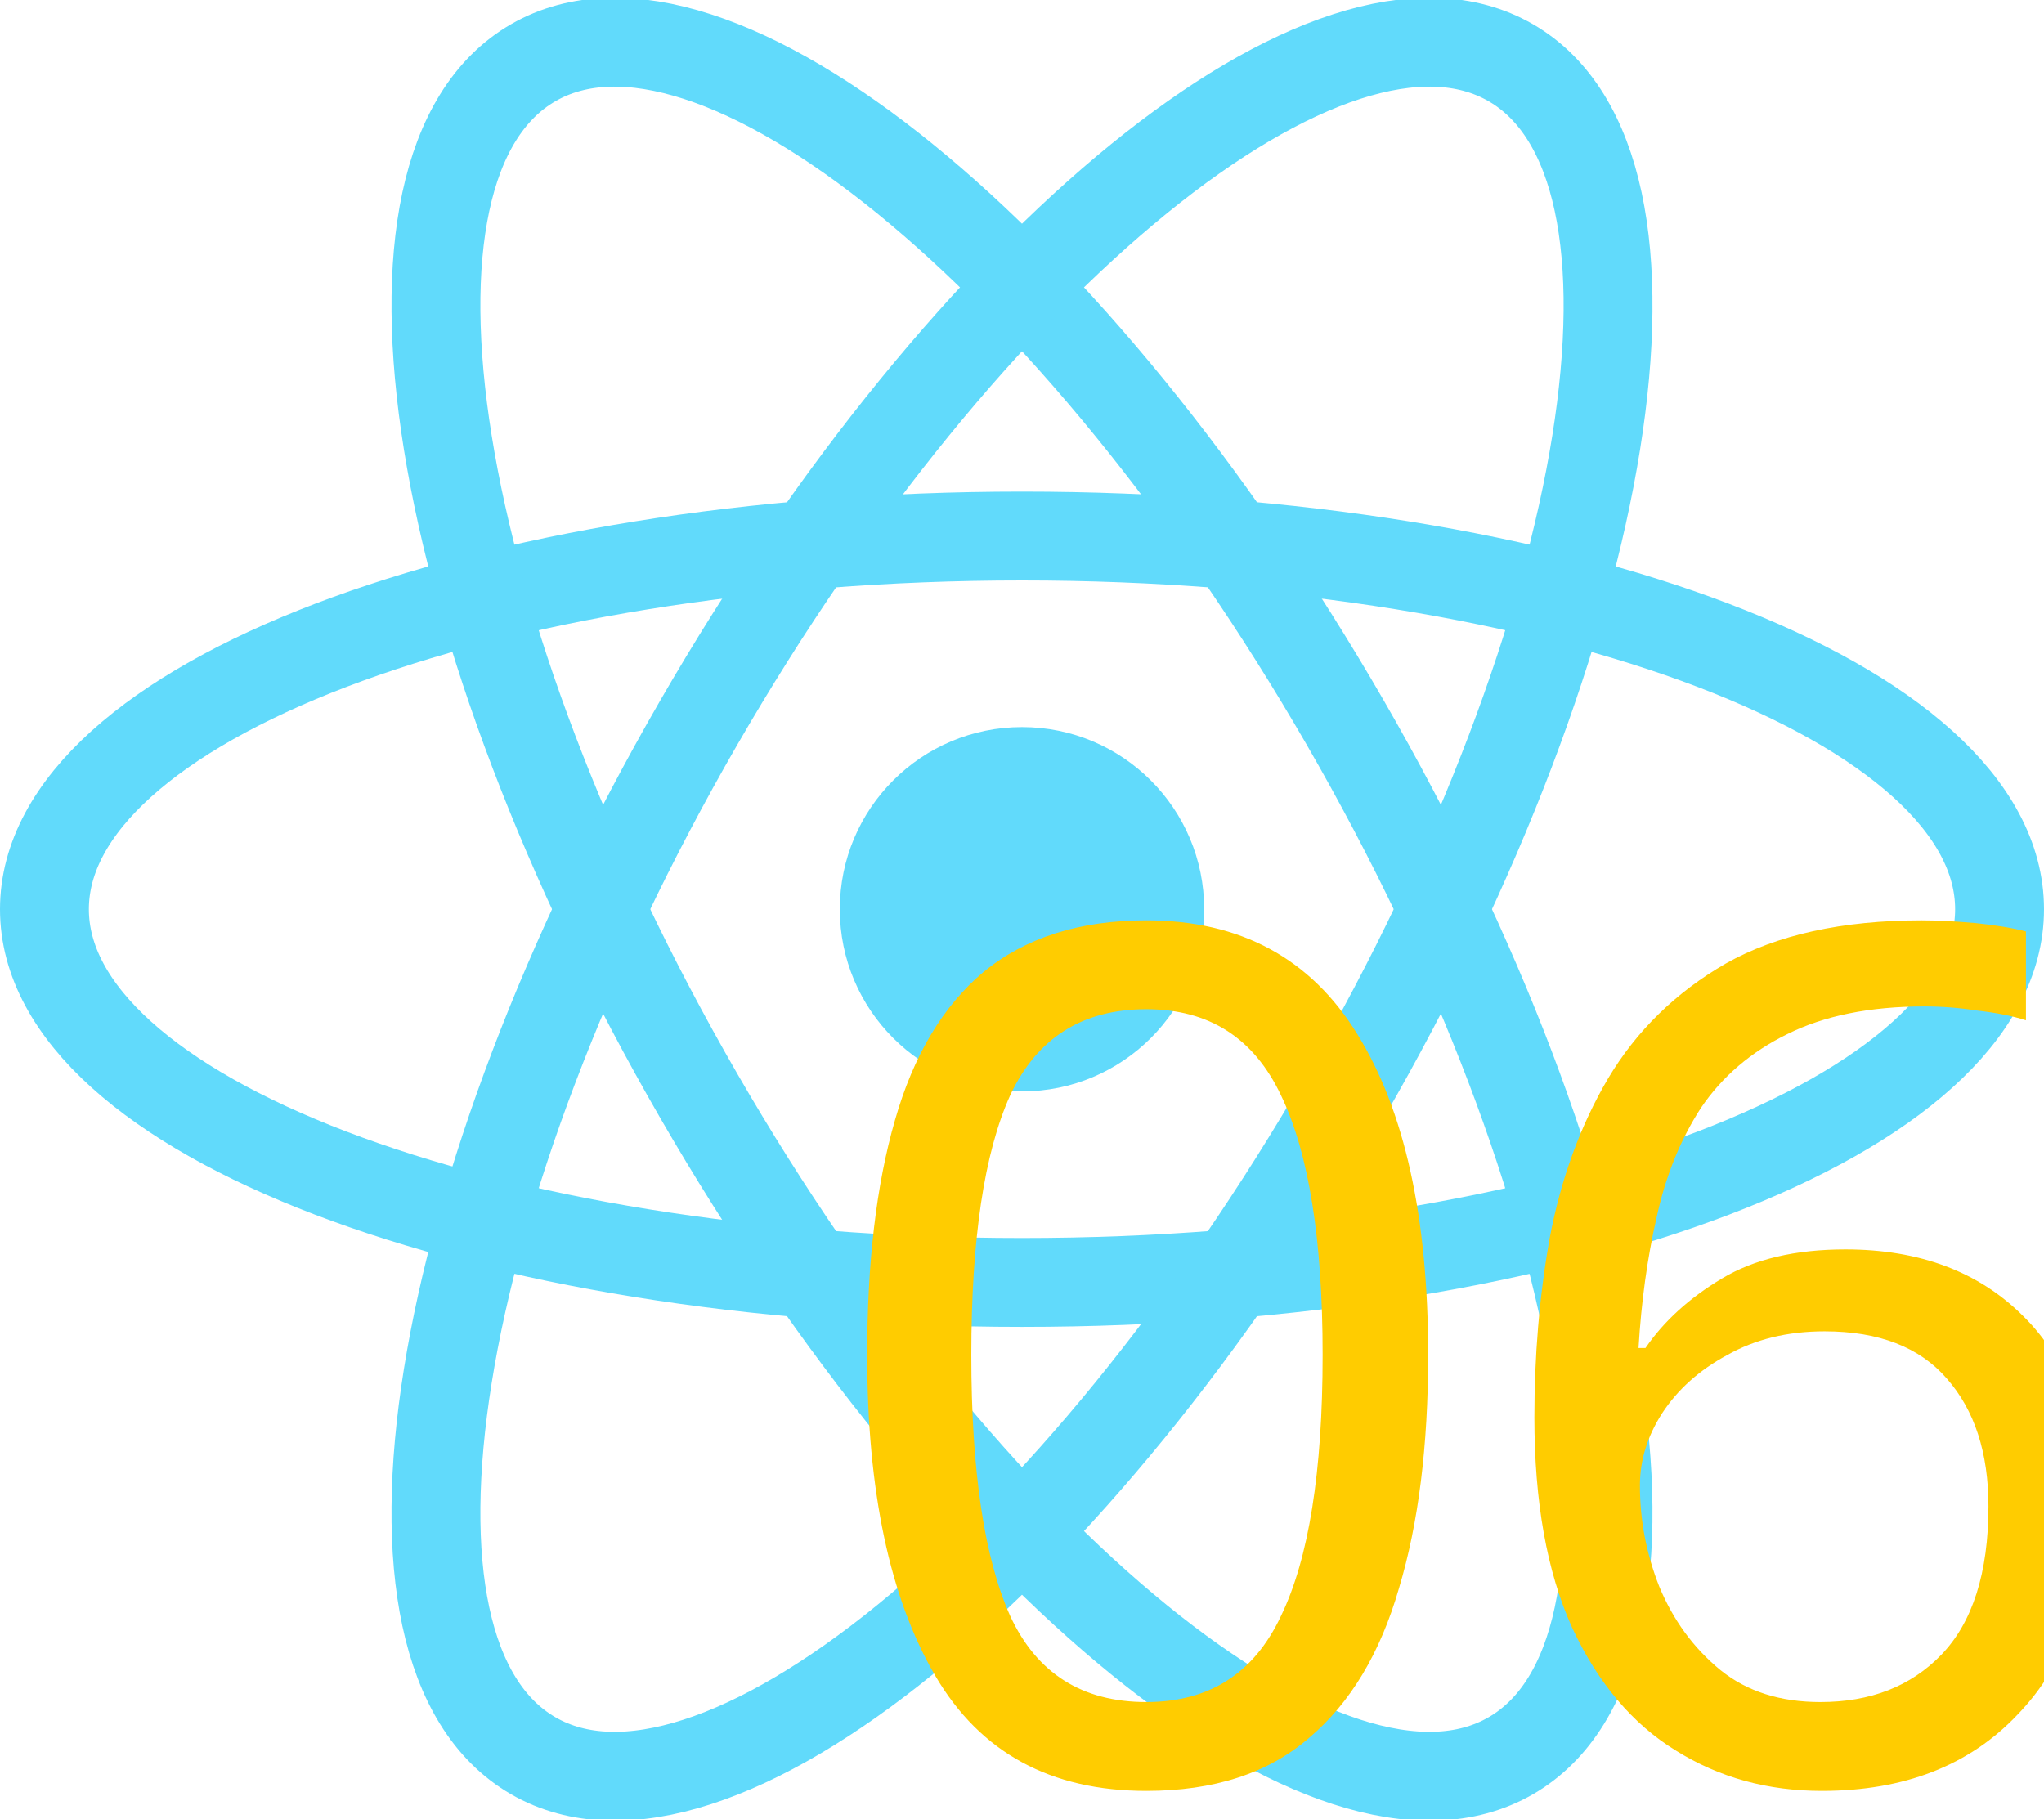
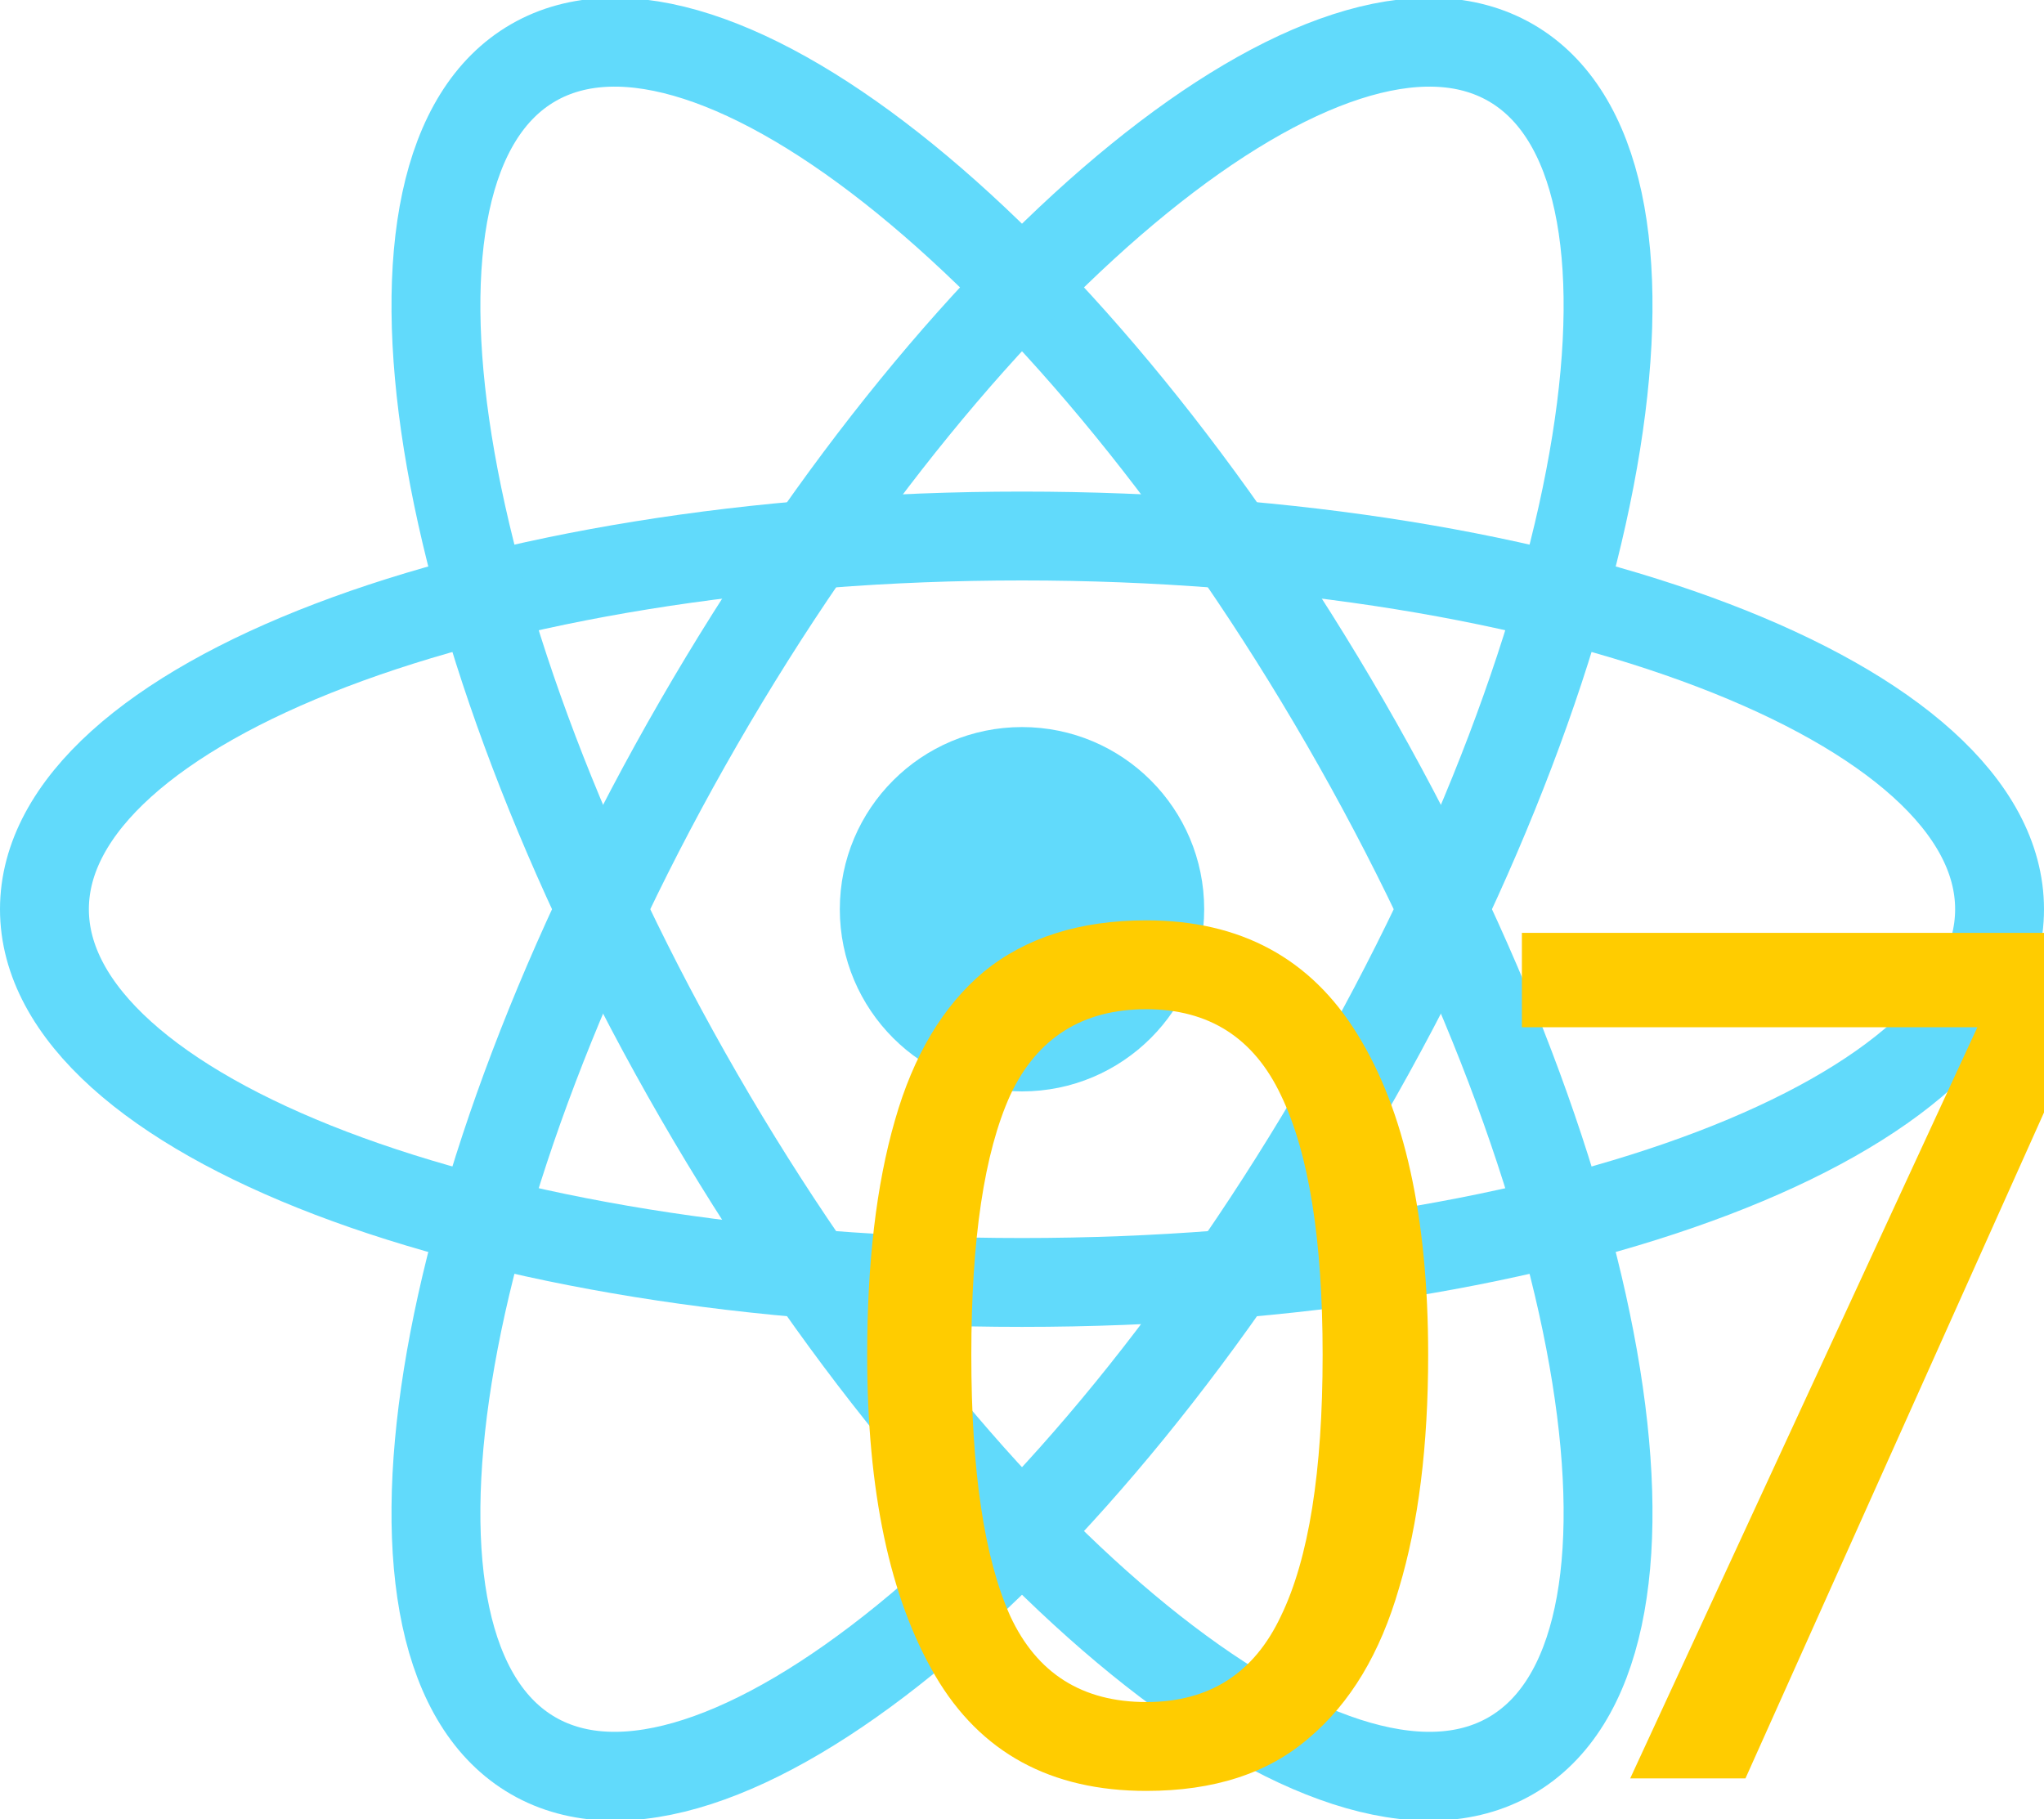
<svg xmlns="http://www.w3.org/2000/svg" viewBox="-11.5 -10.232 23 20.463" version="1.1" id="svg3">
  <defs id="defs3" />
  <circle cx="0" cy="0" r="2.05" fill="#61dafb" id="circle1" />
  <g stroke="#61dafb" stroke-width="1" fill="none" id="g3">
    <ellipse rx="11" ry="4.2" id="ellipse1" />
    <ellipse rx="11" ry="4.2" transform="rotate(60)" id="ellipse2" />
    <ellipse rx="11" ry="4.2" transform="rotate(120)" id="ellipse3" />
  </g>
  <text xml:space="preserve" style="font-style:normal;font-variant:normal;font-weight:normal;font-stretch:normal;font-size:13.333px;font-family:Impact;-inkscape-font-specification:Impact;letter-spacing:-0.2px;fill:#ffcc00" x="-2.397" y="9.78" id="text3">
-     <tspan id="tspan3" x="-2.397" y="9.78" style="font-size:13.333px">06</tspan>
+     <tspan id="tspan3" x="-2.397" y="9.78" style="font-size:13.333px">07</tspan>
  </text>
</svg>
